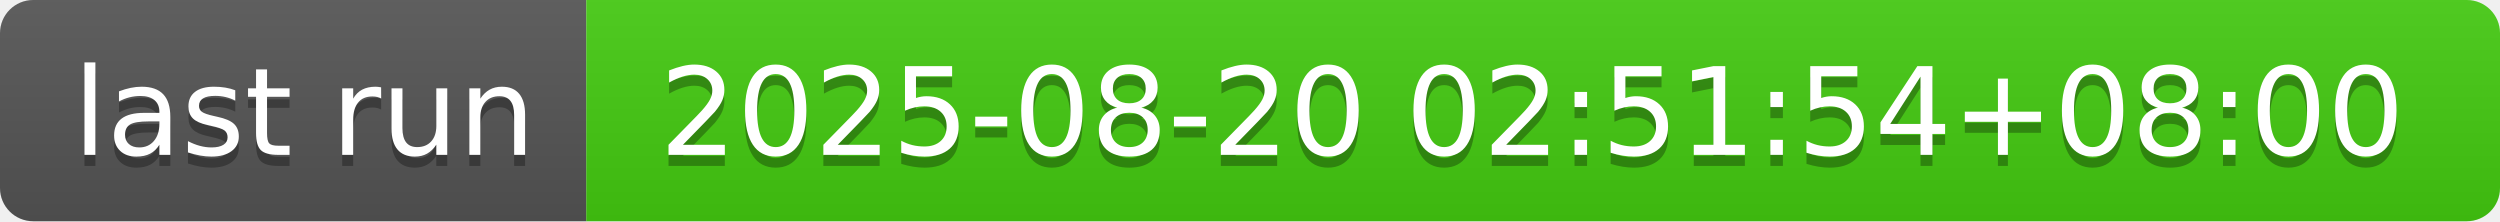
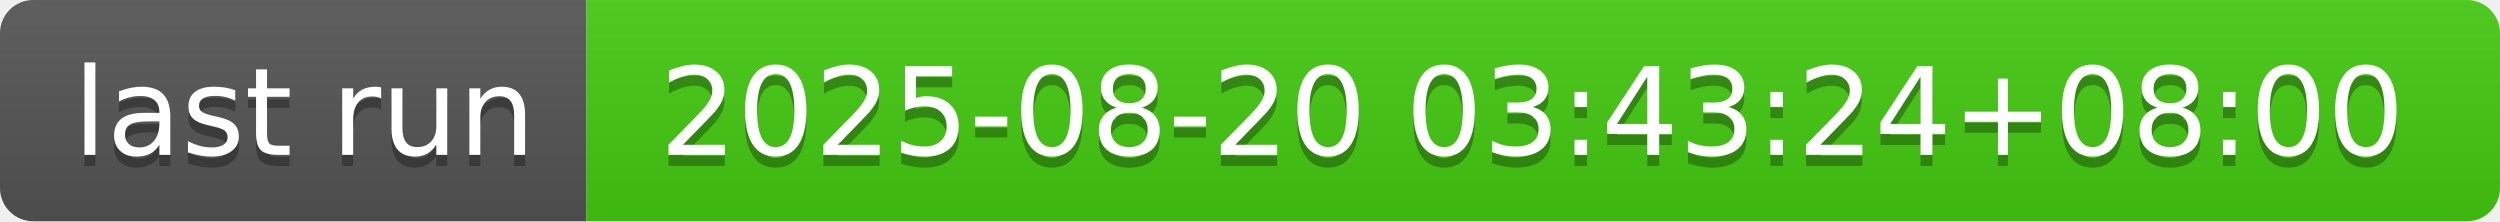
- <svg xmlns="http://www.w3.org/2000/svg" width="226" height="20" role="img" aria-label="last run: 2025-08-20 02:51:54+08:00">
+ <svg xmlns="http://www.w3.org/2000/svg" width="226" height="20" role="img" aria-label="last run: 2025-08-20 03:43:24+08:00">
  <linearGradient id="s" x2="0" y2="100%">
    <stop offset="0" stop-color="#bbb" stop-opacity=".1" />
    <stop offset="1" stop-opacity=".1" />
  </linearGradient>
  <clipPath id="r">
    <rect width="226" height="20" rx="3" fill="#fff" />
  </clipPath>
  <g clip-path="url(#r)">
    <rect width="53" height="20" fill="#555" />
    <rect x="53" width="173" height="20" fill="#4c1" />
    <rect width="226" height="20" fill="url(#s)" />
  </g>
  <g fill="#fff" text-anchor="middle" font-family="Verdana,Geneva,DejaVu Sans,sans-serif" text-rendering="geometricPrecision" font-size="110">
    <text aria-hidden="true" x="275" y="150" fill="#010101" fill-opacity=".3" transform="scale(.1)" textLength="430">last run</text>
    <text x="275" y="140" transform="scale(.1)" fill="#fff" textLength="430">last run</text>
-     <text aria-hidden="true" x="1385" y="150" fill="#010101" fill-opacity=".3" transform="scale(.1)" textLength="1630">2025-08-20 02:51:54+08:00</text>
-     <text x="1385" y="140" transform="scale(.1)" fill="#fff" textLength="1630">2025-08-20 02:51:54+08:00</text>
+     <text aria-hidden="true" x="1385" y="150" fill="#010101" fill-opacity=".3" transform="scale(.1)" textLength="1630">2025-08-20 03:43:24+08:00</text>
+     <text x="1385" y="140" transform="scale(.1)" fill="#fff" textLength="1630">2025-08-20 03:43:24+08:00</text>
  </g>
</svg>
